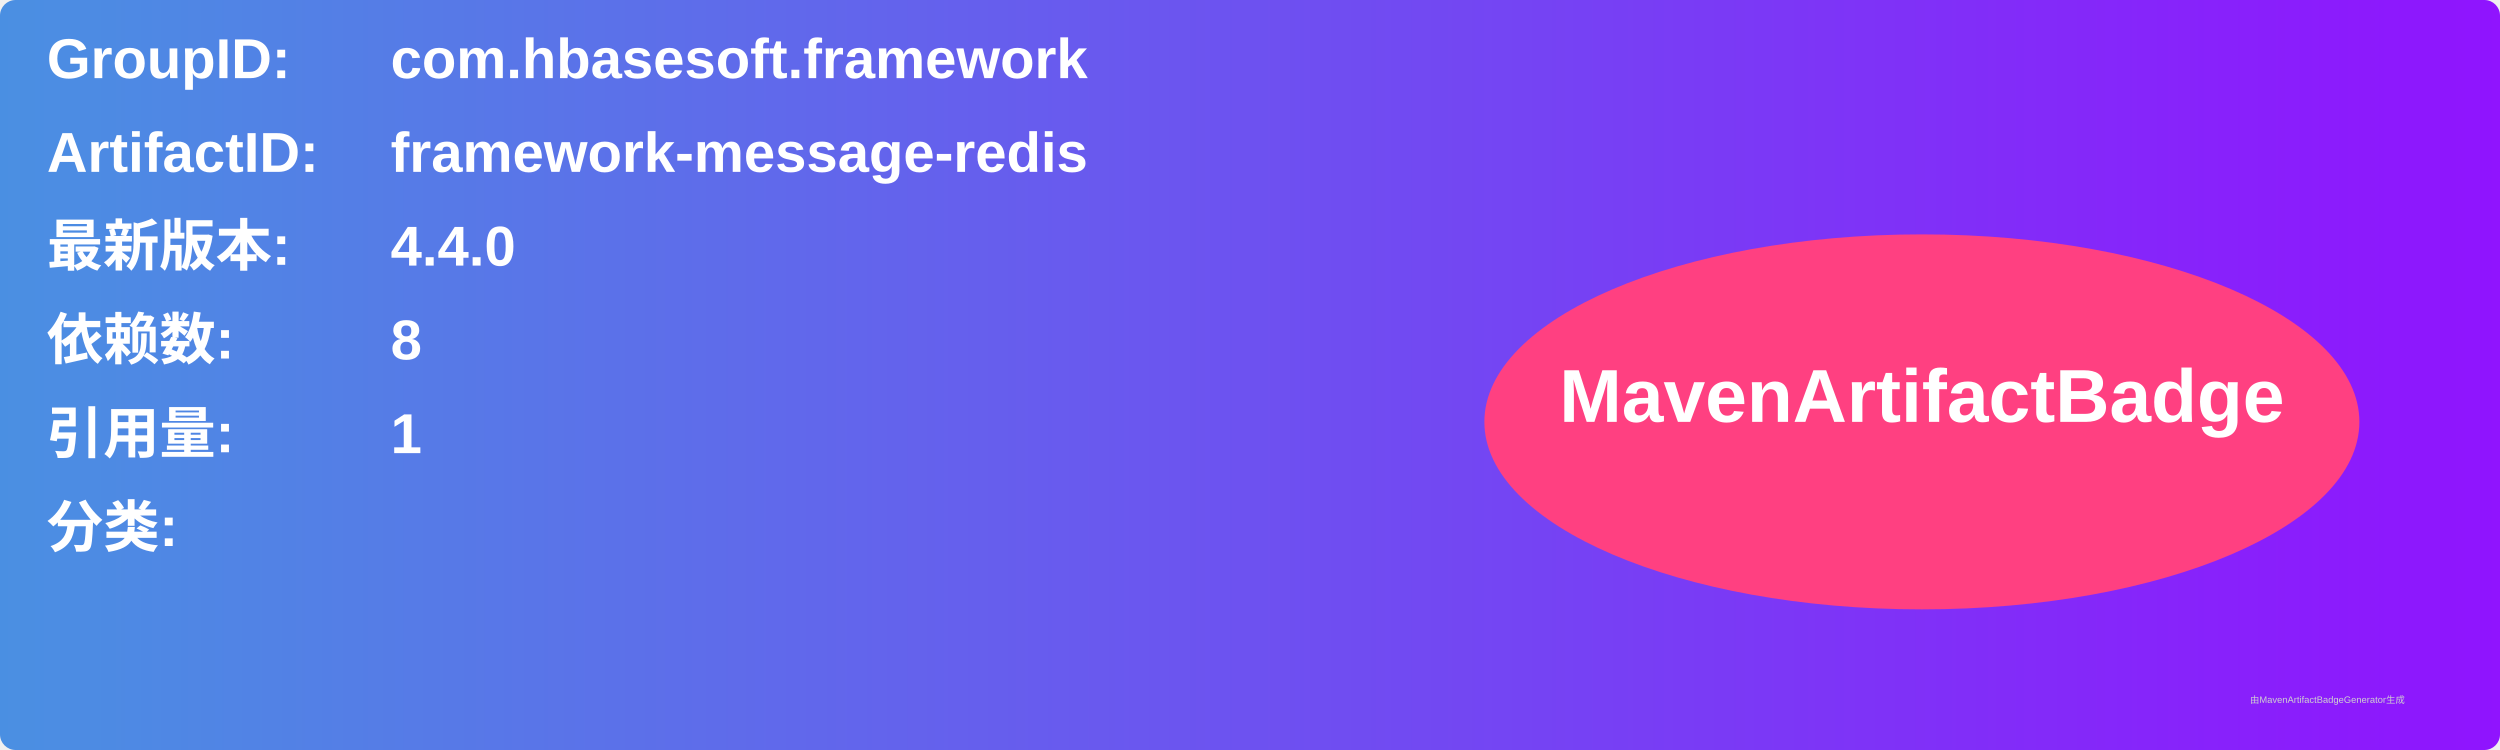
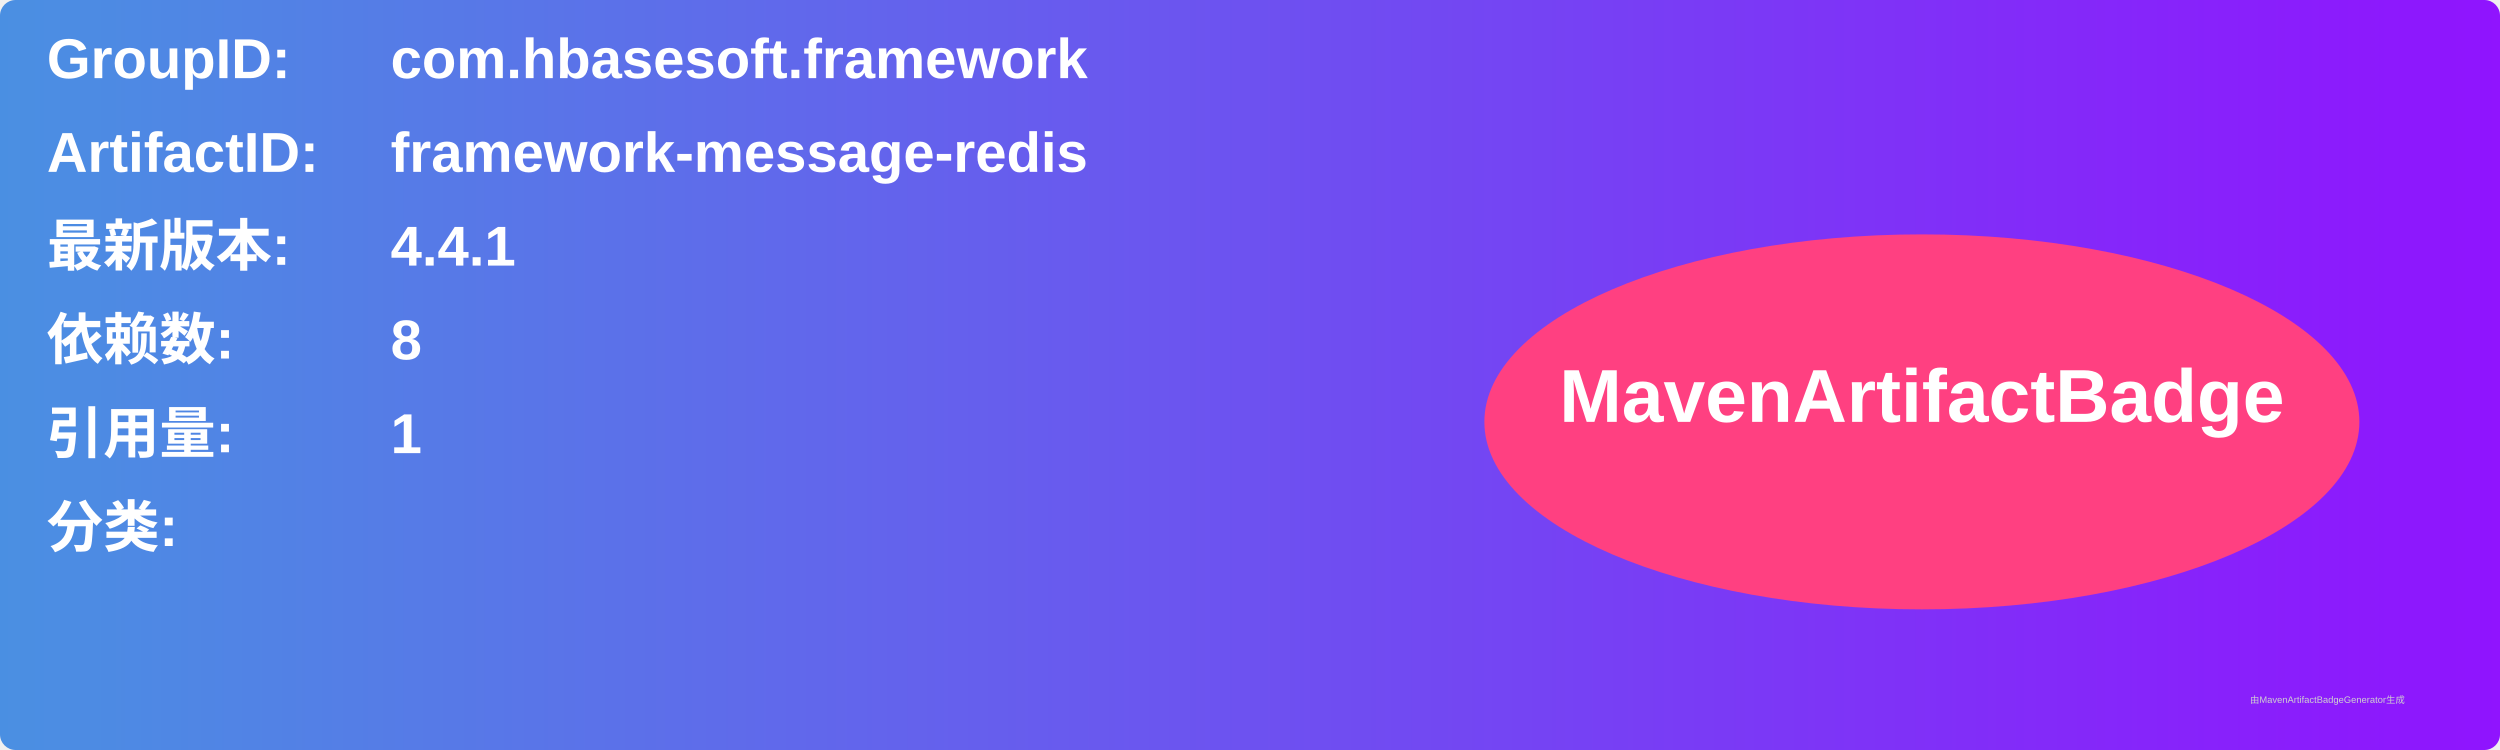
<svg xmlns="http://www.w3.org/2000/svg" width="800" height="240" viewBox="0 0 800 240">
  <linearGradient id="grad" x1="0%" y1="0%" x2="100%" y2="0%">
    <stop offset="0%" stop-color="#4a90e2" />
    <stop offset="100%" stop-color="#9013fe" />
  </linearGradient>
  <rect width="100%" height="100%" rx="5" ry="5" fill="url(#grad)" />
  <g transform="translate(15, 15)">
    <text x="0" y="10" font-family="Arial" font-size="18" fill="white" font-weight="bold" width="260">GroupID:</text>
    <text x="110" y="10" font-family="Arial" font-size="18" fill="white" font-weight="bold" width="460">com.hbasesoft.framework</text>
    <text x="0" y="40" font-family="Arial" font-size="18" fill="white" font-weight="bold" width="260">ArtifactID:</text>
    <text x="110" y="40" font-family="Arial" font-size="18" fill="white" font-weight="bold" width="460">framework-message-redis</text>
    <text x="0" y="70" font-family="Arial" font-size="18" fill="white" font-weight="bold">最新版本:</text>
    <text x="110" y="70" font-family="Arial" font-size="18" fill="white" font-weight="bold">
-       <tspan font-weight="bold">4.4.0</tspan>
+       <tspan font-weight="bold">4.4.1</tspan>
    </text>
    <text x="0" y="100" font-family="Arial" font-size="18" fill="white" font-weight="bold">依赖数: </text>
    <text x="110" y="100" font-family="Arial" font-size="18" fill="white">
      <tspan font-weight="bold">8</tspan>
    </text>
    <text x="0" y="130" font-family="Arial" font-size="18" fill="white" font-weight="bold">引用量: </text>
    <text x="110" y="130" font-family="Arial" font-size="18" fill="white">
      <tspan font-weight="bold">1</tspan>
    </text>
    <text x="0" y="160" font-family="Arial" font-size="18" fill="white" font-weight="bold">分类:</text>
    <text x="10" y="190" font-family="Arial" font-size="10" fill="white">
      <tspan font-weight="bold" />
    </text>
    <ellipse cx="600" cy="120" rx="140" ry="60" fill="#ff4081" />
    <text x="600" y="120" text-anchor="middle" font-family="Arial" font-size="24" fill="white" font-weight="bold">MavenArtifactBadge</text>
  </g>
  <text x="720" y="225" font-family="Arial" font-size="3" fill="#d0d0d0">由MavenArtifactBadgeGenerator生成</text>
</svg>
